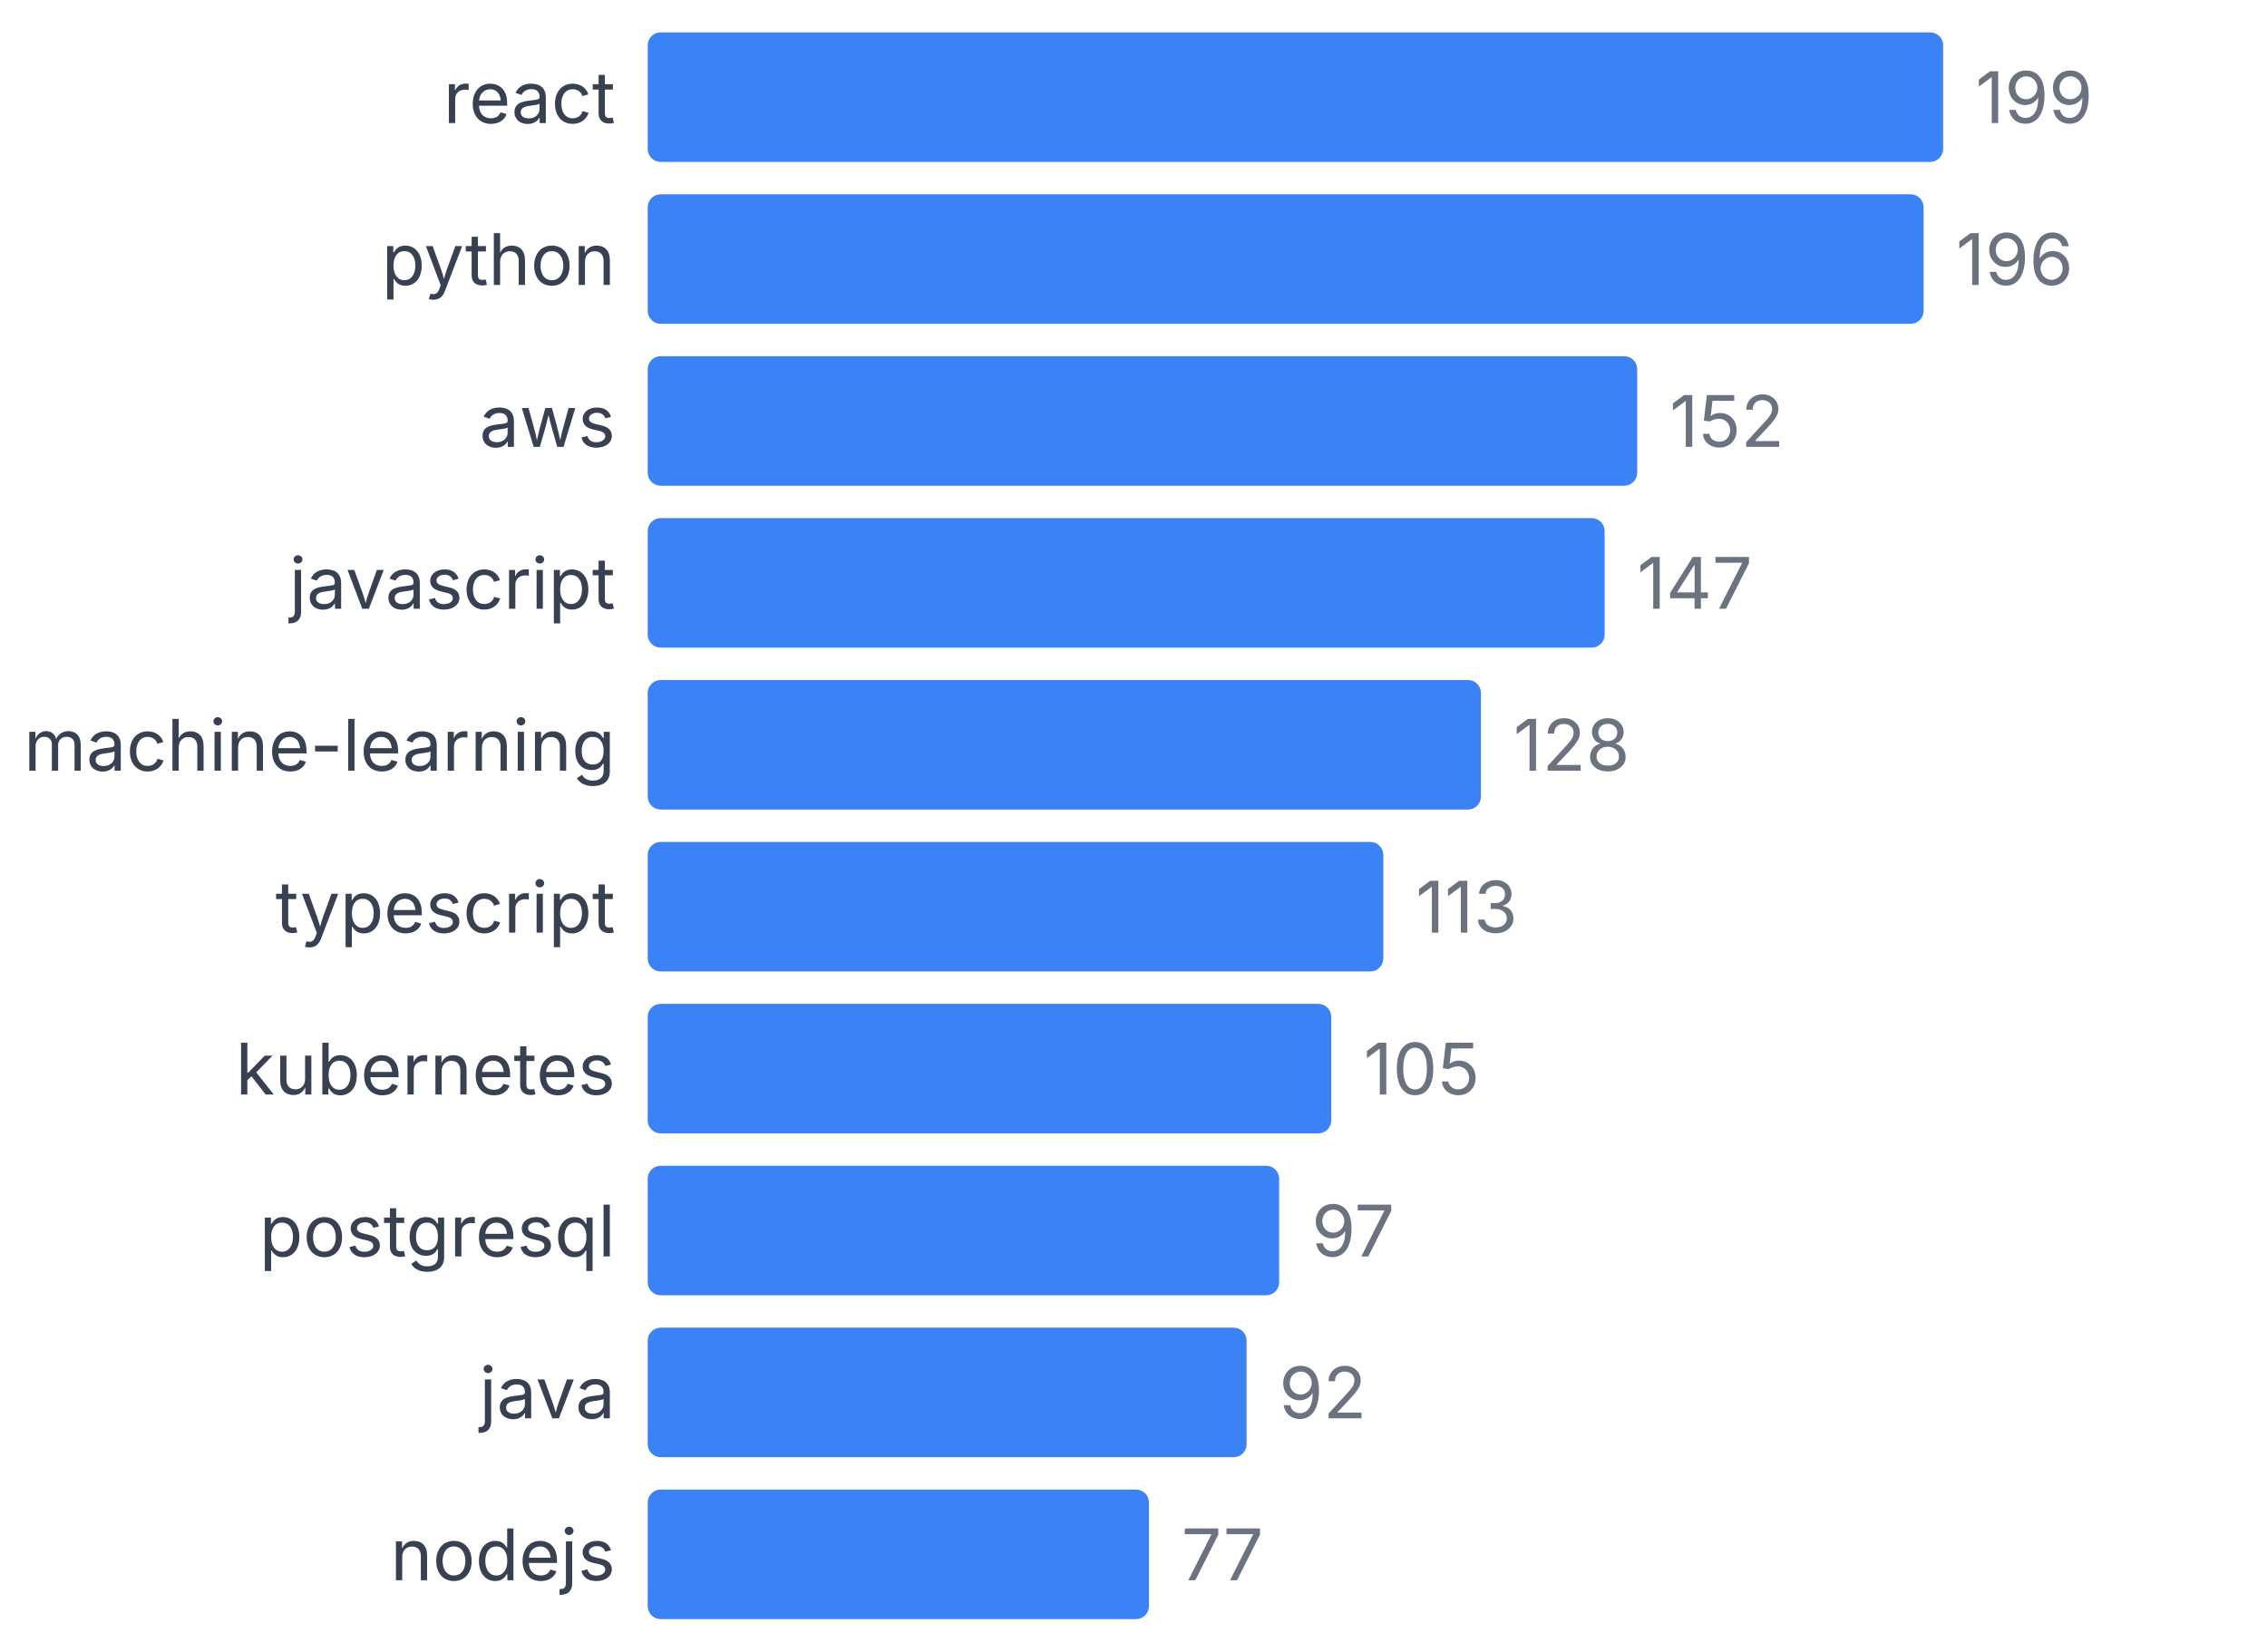
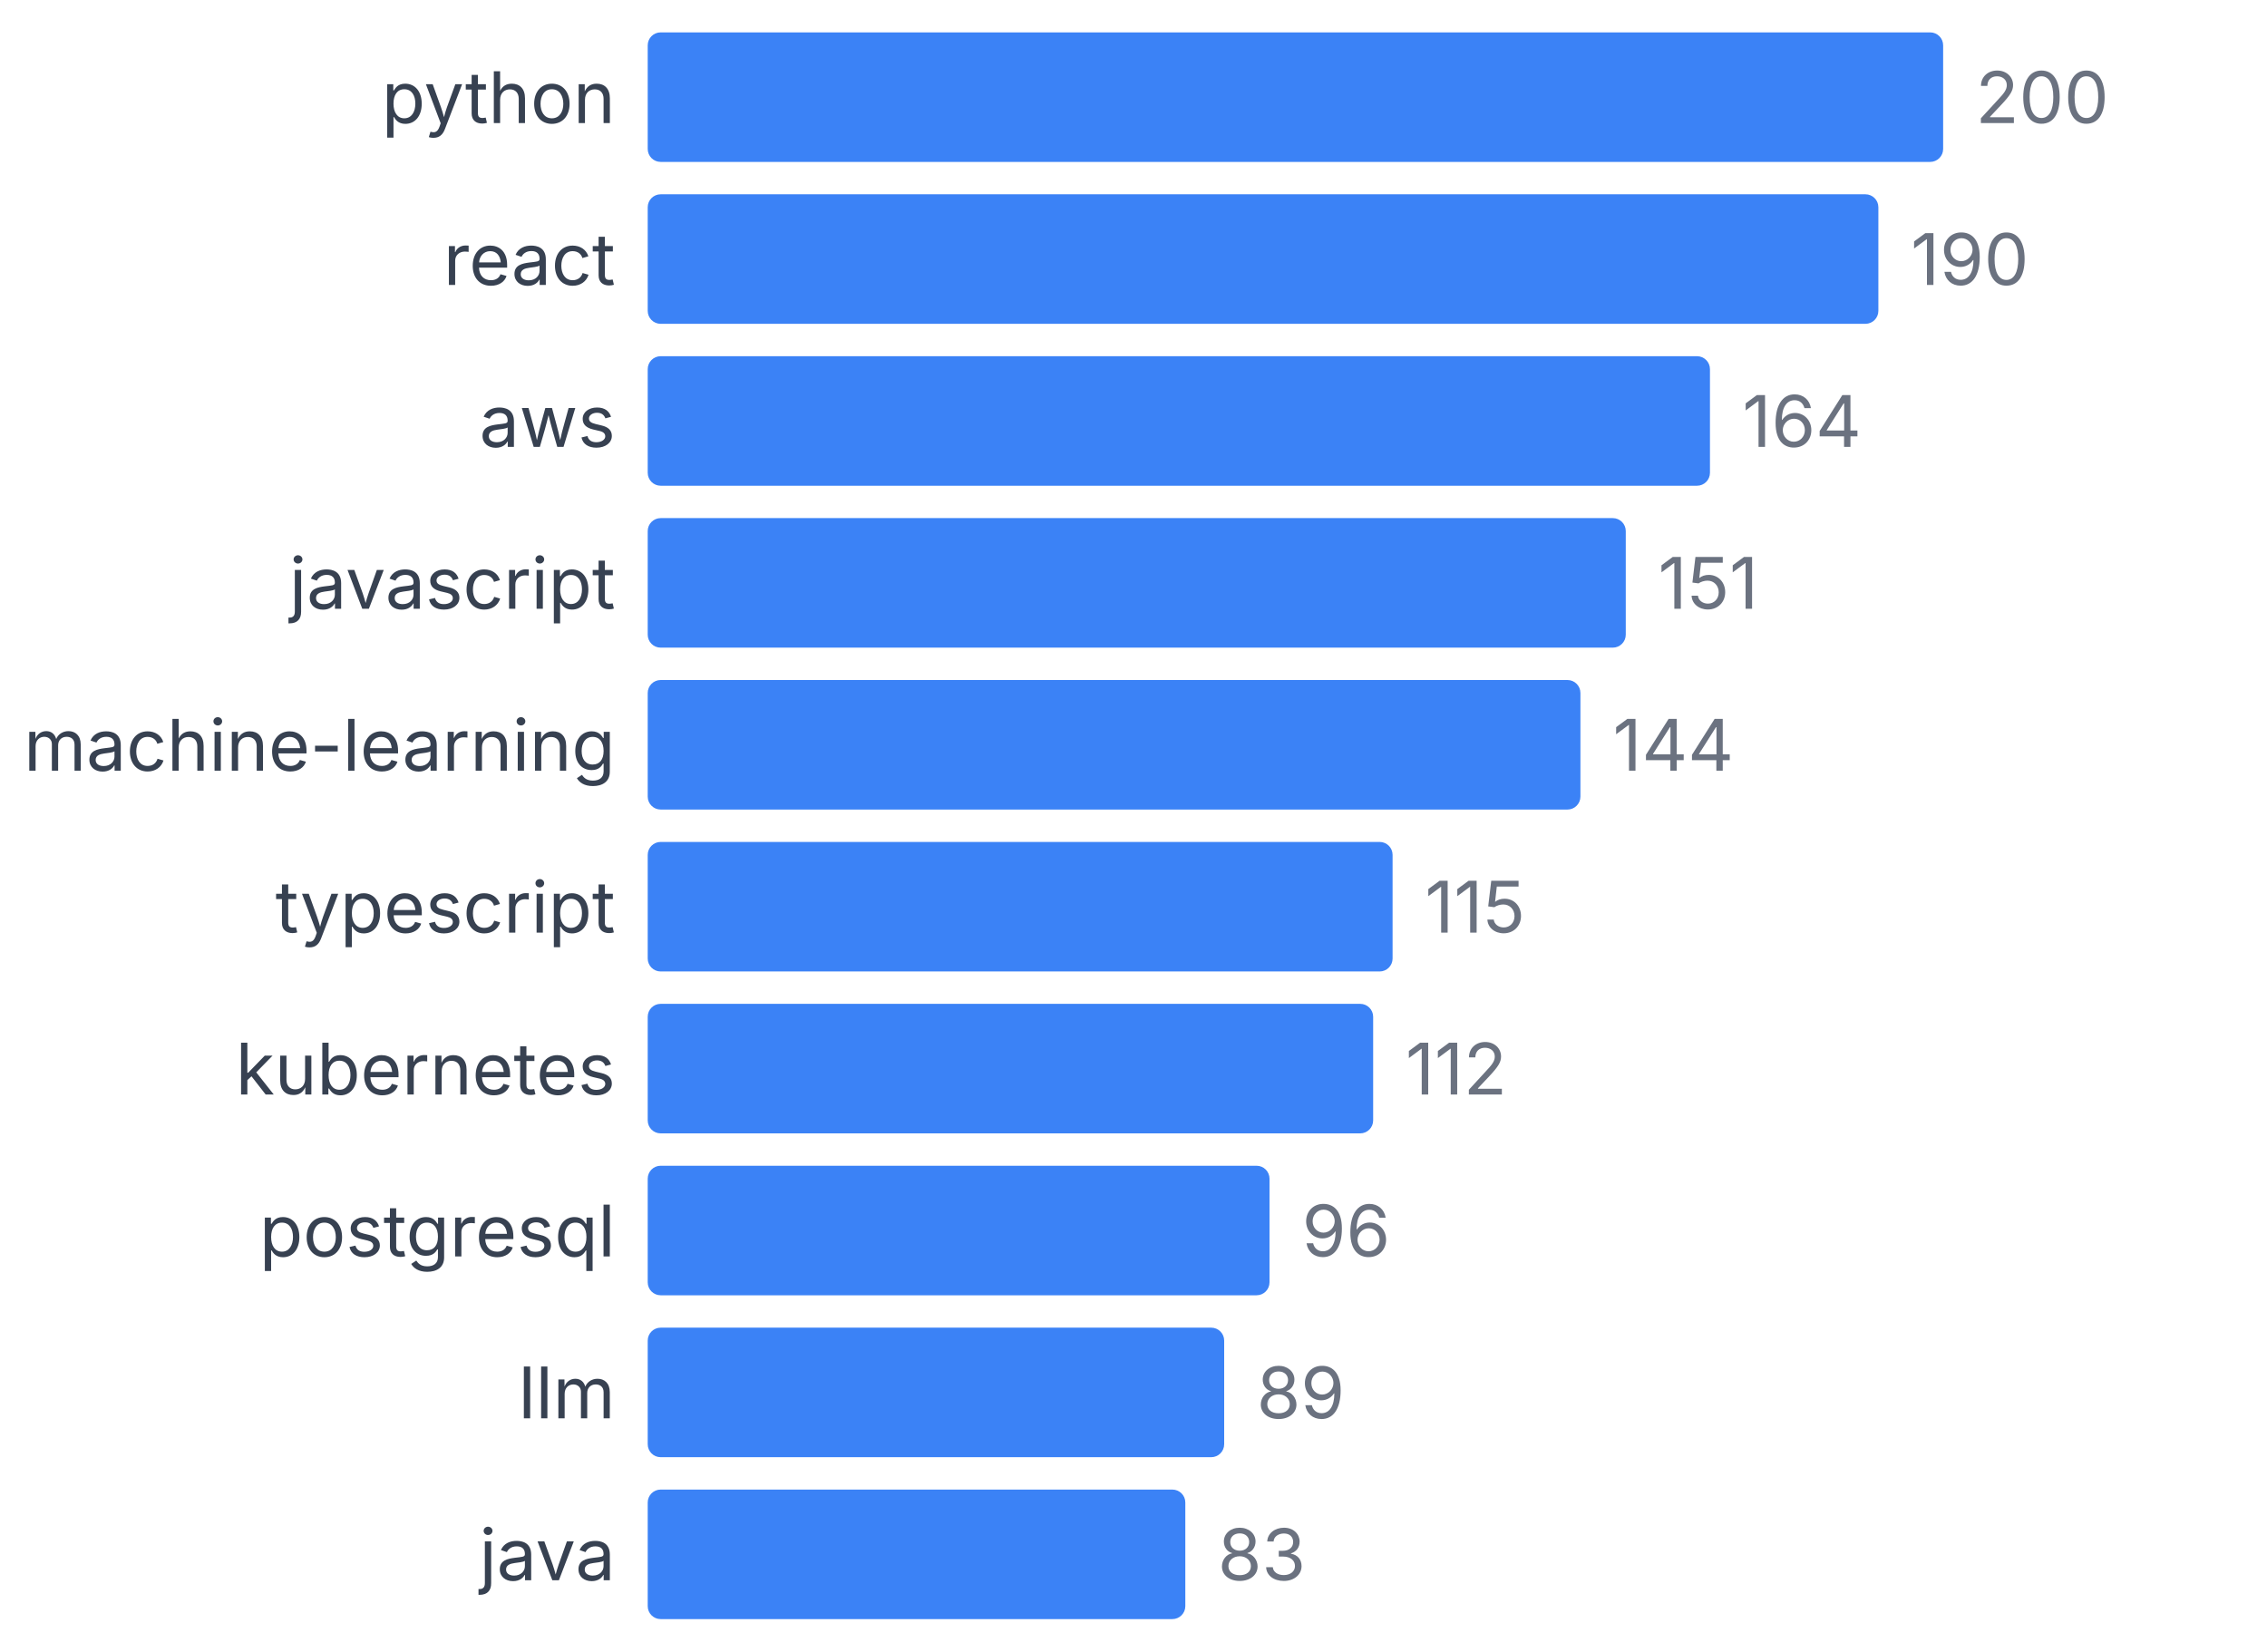
<svg xmlns="http://www.w3.org/2000/svg" width="350" height="255" viewBox="0 0 350 255">
  <style>
    text { font-family: system-ui, -apple-system, sans-serif; }
  </style>
-   <text x="95" y="19" text-anchor="end" font-size="11" fill="#374151">react</text>
+   <text x="95" y="19" text-anchor="end" font-size="11" fill="#374151">python</text>
  <rect x="100" y="5" width="200" height="20" fill="#3b82f6" rx="2" />
-   <text x="305" y="19" font-size="11" fill="#6b7280">199</text>
-   <text x="95" y="44" text-anchor="end" font-size="11" fill="#374151">python</text>
-   <rect x="100" y="30" width="196.985" height="20" fill="#3b82f6" rx="2" />
-   <text x="301.985" y="44" font-size="11" fill="#6b7280">196</text>
+   <text x="305" y="19" font-size="11" fill="#6b7280">200</text>
+   <text x="95" y="44" text-anchor="end" font-size="11" fill="#374151">react</text>
+   <rect x="100" y="30" width="190" height="20" fill="#3b82f6" rx="2" />
+   <text x="295" y="44" font-size="11" fill="#6b7280">190</text>
  <text x="95" y="69" text-anchor="end" font-size="11" fill="#374151">aws</text>
-   <rect x="100" y="55" width="152.764" height="20" fill="#3b82f6" rx="2" />
-   <text x="257.764" y="69" font-size="11" fill="#6b7280">152</text>
+   <rect x="100" y="55" width="164" height="20" fill="#3b82f6" rx="2" />
+   <text x="269" y="69" font-size="11" fill="#6b7280">164</text>
  <text x="95" y="94" text-anchor="end" font-size="11" fill="#374151">javascript</text>
-   <rect x="100" y="80" width="147.739" height="20" fill="#3b82f6" rx="2" />
-   <text x="252.739" y="94" font-size="11" fill="#6b7280">147</text>
+   <rect x="100" y="80" width="151" height="20" fill="#3b82f6" rx="2" />
+   <text x="256" y="94" font-size="11" fill="#6b7280">151</text>
  <text x="95" y="119" text-anchor="end" font-size="11" fill="#374151">machine-learning</text>
-   <rect x="100" y="105" width="128.643" height="20" fill="#3b82f6" rx="2" />
-   <text x="233.643" y="119" font-size="11" fill="#6b7280">128</text>
+   <rect x="100" y="105" width="144" height="20" fill="#3b82f6" rx="2" />
+   <text x="249" y="119" font-size="11" fill="#6b7280">144</text>
  <text x="95" y="144" text-anchor="end" font-size="11" fill="#374151">typescript</text>
-   <rect x="100" y="130" width="113.568" height="20" fill="#3b82f6" rx="2" />
-   <text x="218.568" y="144" font-size="11" fill="#6b7280">113</text>
+   <rect x="100" y="130" width="115" height="20" fill="#3b82f6" rx="2" />
+   <text x="220" y="144" font-size="11" fill="#6b7280">115</text>
  <text x="95" y="169" text-anchor="end" font-size="11" fill="#374151">kubernetes</text>
-   <rect x="100" y="155" width="105.528" height="20" fill="#3b82f6" rx="2" />
-   <text x="210.528" y="169" font-size="11" fill="#6b7280">105</text>
+   <rect x="100" y="155" width="112" height="20" fill="#3b82f6" rx="2" />
+   <text x="217" y="169" font-size="11" fill="#6b7280">112</text>
  <text x="95" y="194" text-anchor="end" font-size="11" fill="#374151">postgresql</text>
-   <rect x="100" y="180" width="97.487" height="20" fill="#3b82f6" rx="2" />
-   <text x="202.487" y="194" font-size="11" fill="#6b7280">97</text>
-   <text x="95" y="219" text-anchor="end" font-size="11" fill="#374151">java</text>
-   <rect x="100" y="205" width="92.462" height="20" fill="#3b82f6" rx="2" />
-   <text x="197.462" y="219" font-size="11" fill="#6b7280">92</text>
-   <text x="95" y="244" text-anchor="end" font-size="11" fill="#374151">nodejs</text>
-   <rect x="100" y="230" width="77.387" height="20" fill="#3b82f6" rx="2" />
-   <text x="182.387" y="244" font-size="11" fill="#6b7280">77</text>
+   <rect x="100" y="180" width="96" height="20" fill="#3b82f6" rx="2" />
+   <text x="201" y="194" font-size="11" fill="#6b7280">96</text>
+   <text x="95" y="219" text-anchor="end" font-size="11" fill="#374151">llm</text>
+   <rect x="100" y="205" width="89" height="20" fill="#3b82f6" rx="2" />
+   <text x="194" y="219" font-size="11" fill="#6b7280">89</text>
+   <text x="95" y="244" text-anchor="end" font-size="11" fill="#374151">java</text>
+   <rect x="100" y="230" width="83" height="20" fill="#3b82f6" rx="2" />
+   <text x="188" y="244" font-size="11" fill="#6b7280">83</text>
</svg>
